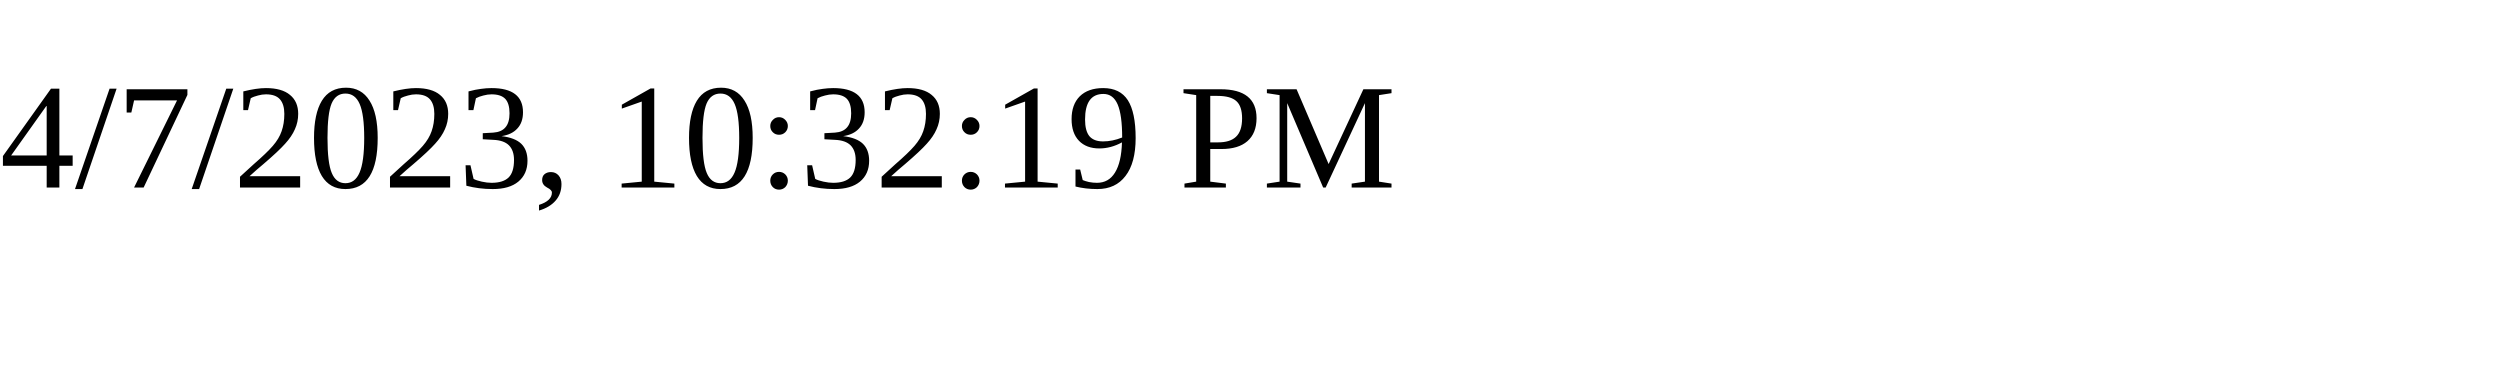
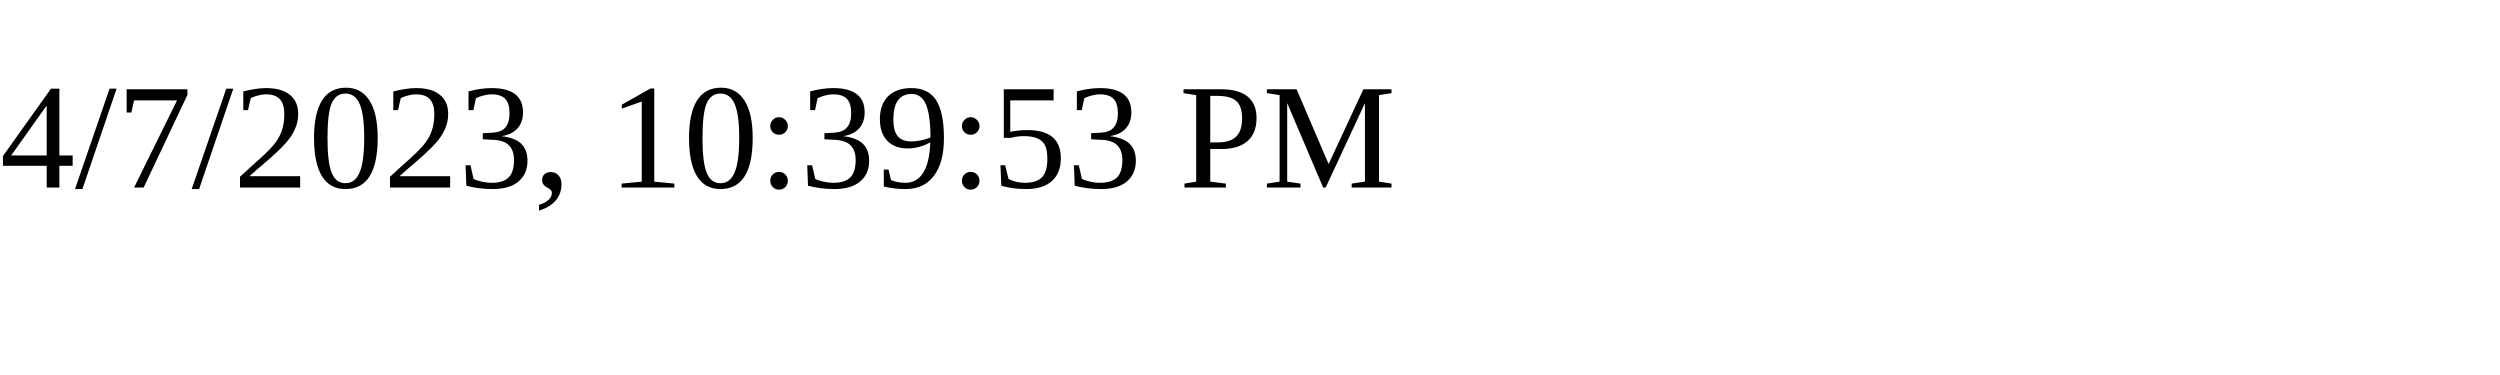
<svg xmlns="http://www.w3.org/2000/svg" height="30" width="200">
-   <text x="0" y="15">4/7/2023, 10:32:19 PM</text>
+   <text x="0" y="15">4/7/2023, 10:39:53 PM</text>
</svg>
